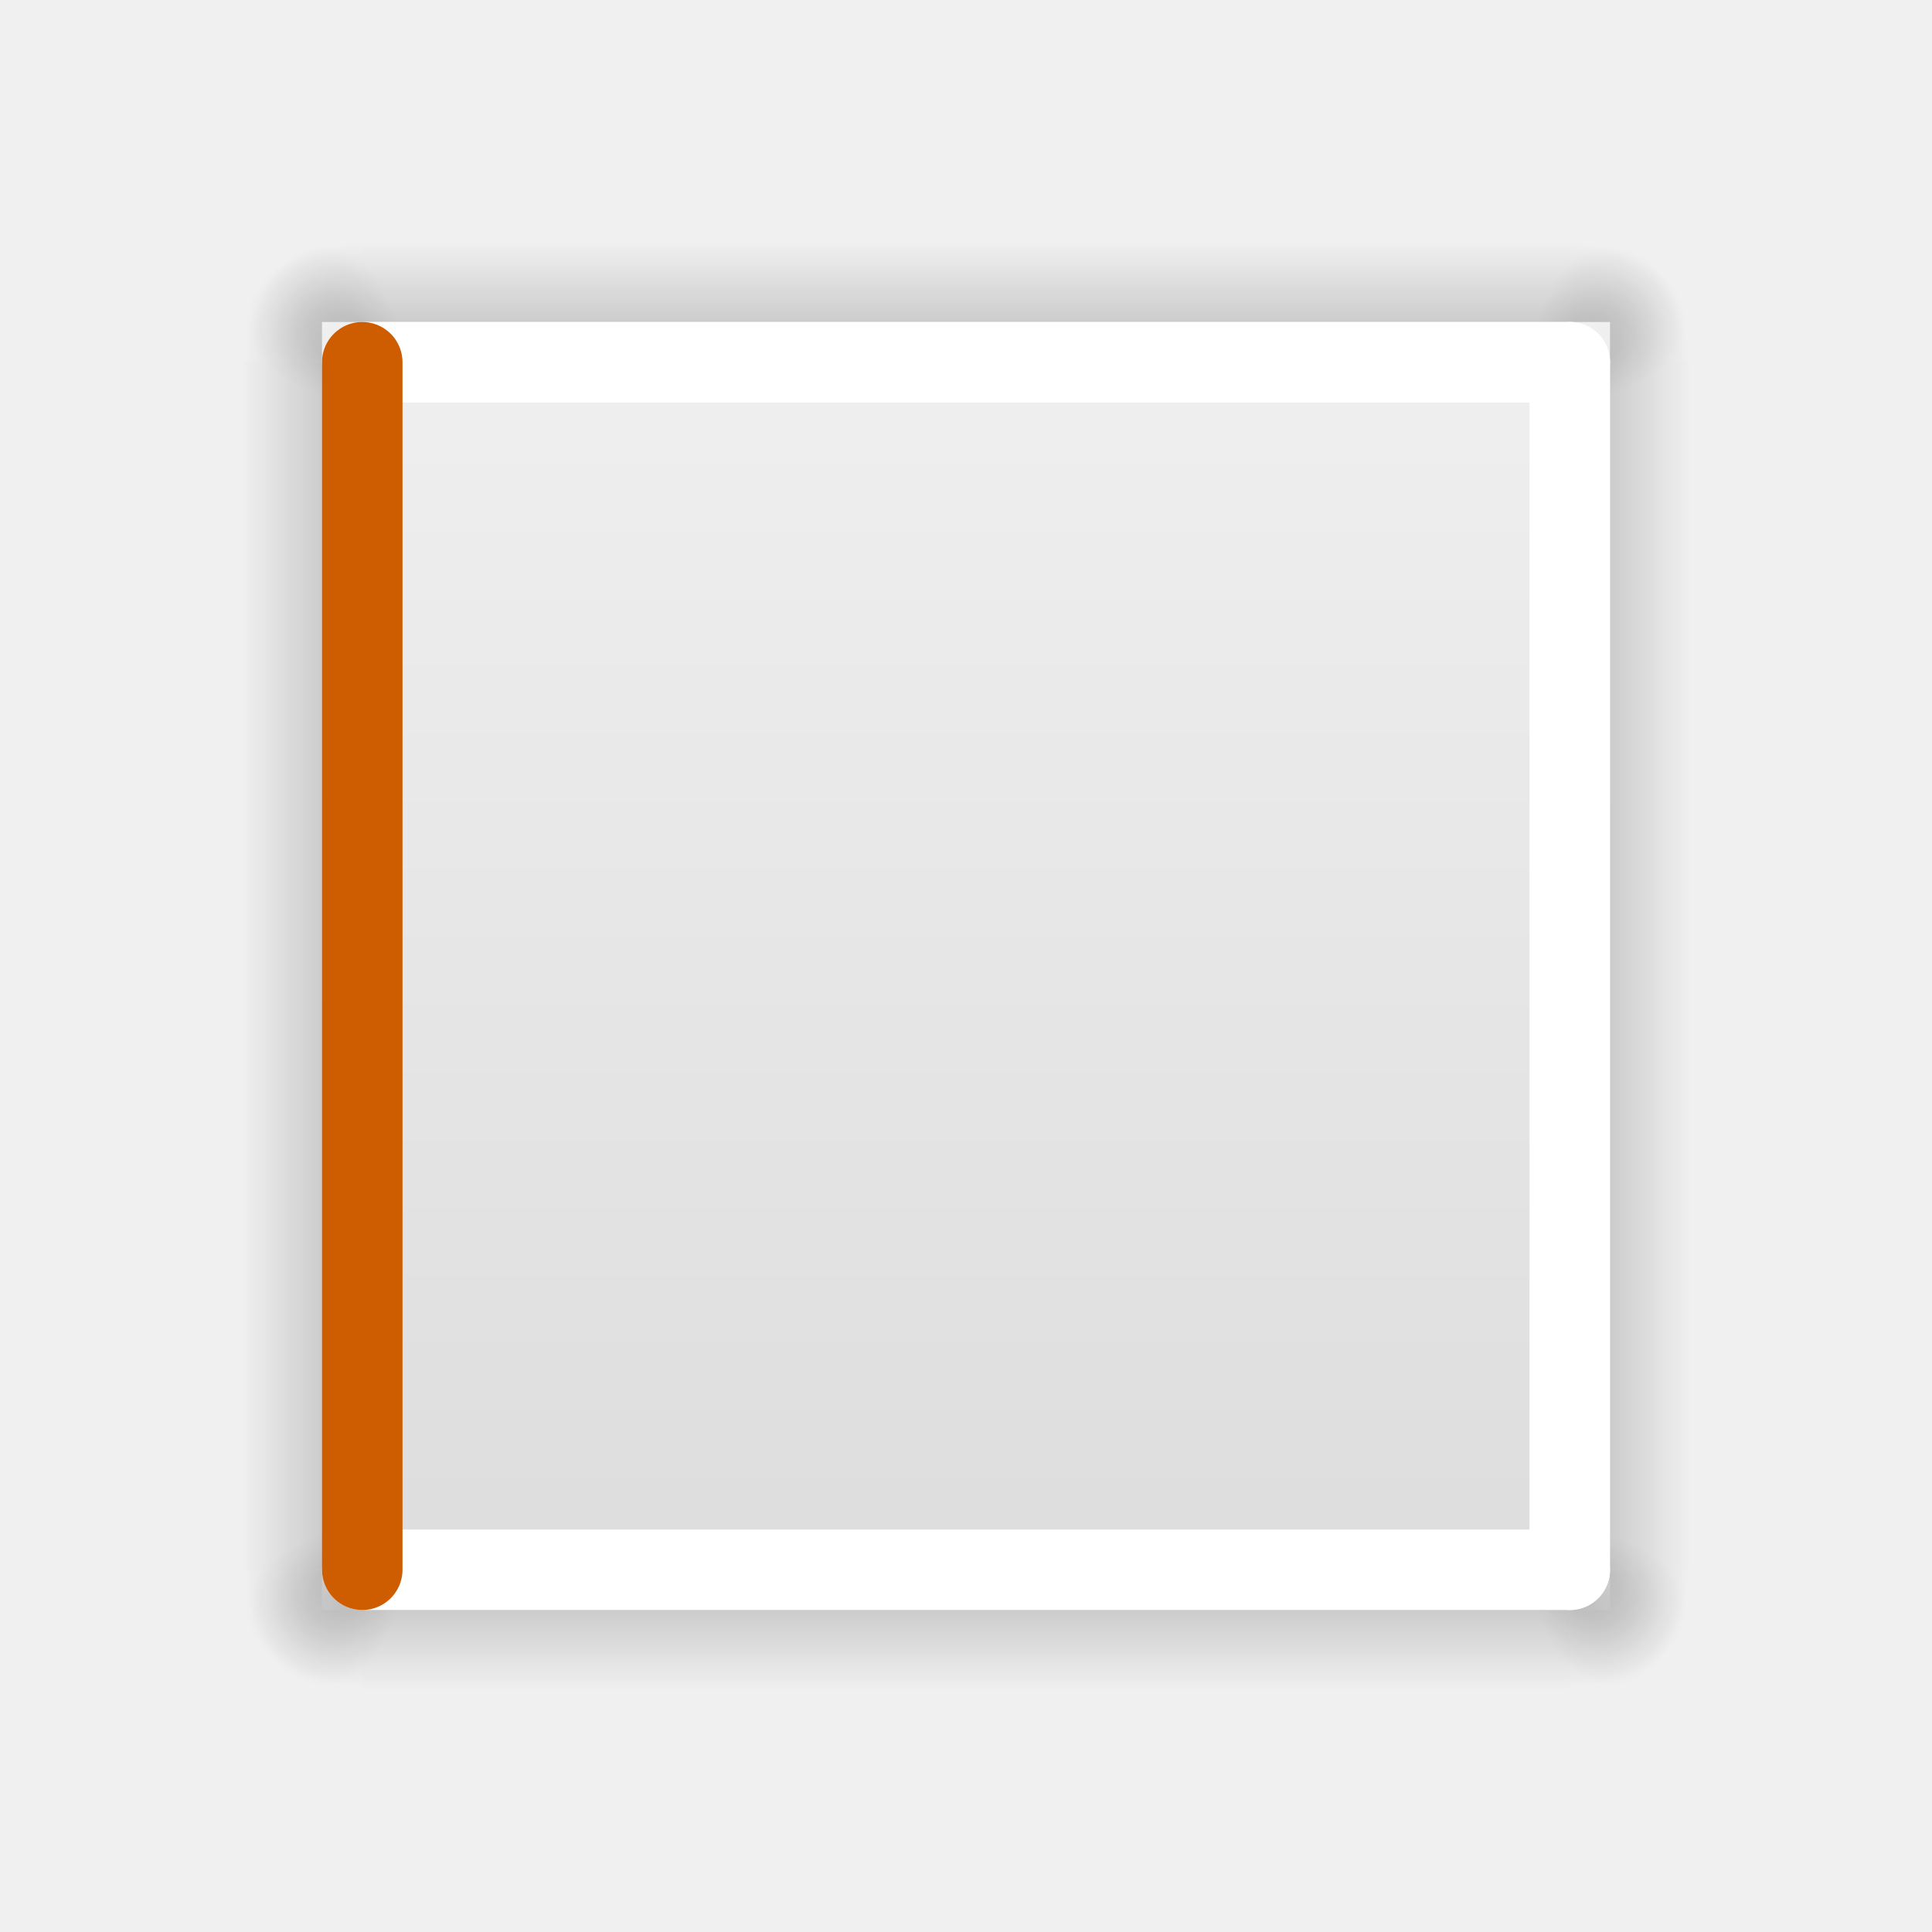
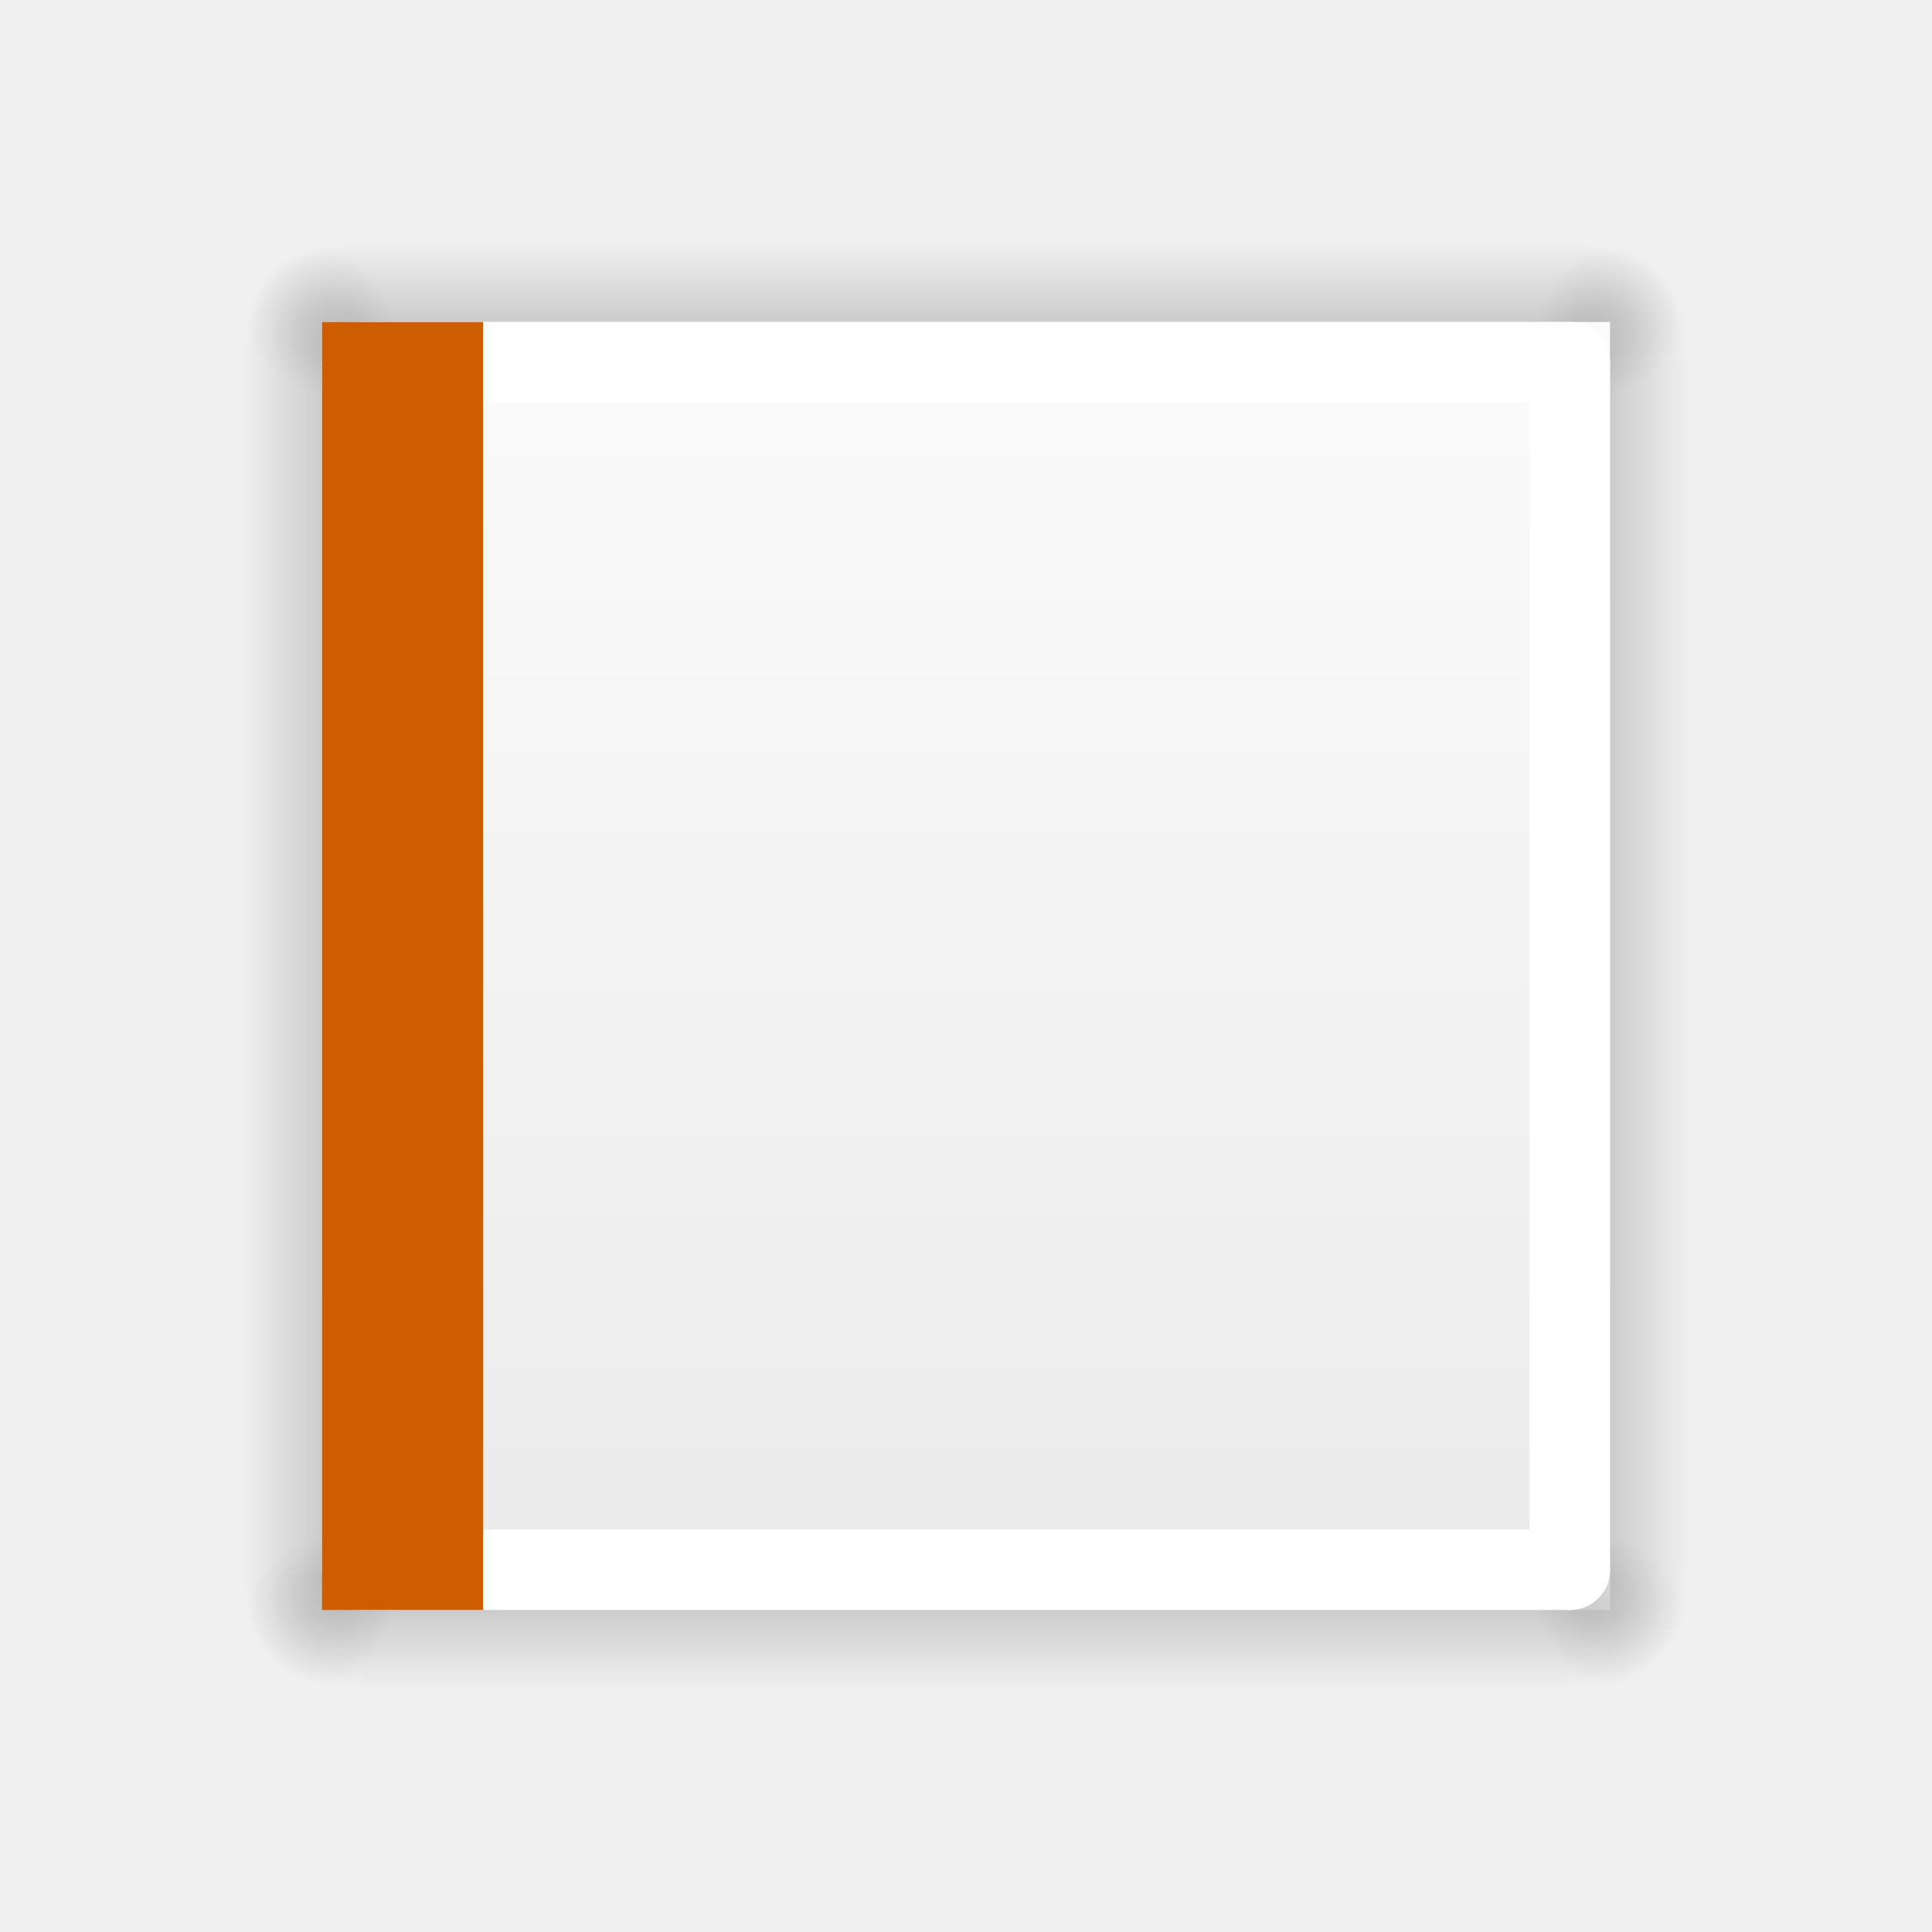
<svg xmlns="http://www.w3.org/2000/svg" xmlns:xlink="http://www.w3.org/1999/xlink" viewBox="0 0 24 24">
  <radialGradient id="a" cx="605.714" cy="486.648" gradientTransform="matrix(.01204859 0 0 .0082353 12.23879 15.98056)" gradientUnits="userSpaceOnUse" r="117.143" xlink:href="#b" />
  <linearGradient id="b">
    <stop offset="0" />
    <stop offset="1" stop-opacity="0" />
  </linearGradient>
  <radialGradient id="c" cx="605.714" cy="486.648" gradientTransform="matrix(-.01204859 0 0 .0082353 11.76121 15.98056)" gradientUnits="userSpaceOnUse" r="117.143" xlink:href="#b" />
-   <linearGradient id="d" gradientTransform="matrix(.04265475 0 0 .0082353 1.198737 15.98055)" gradientUnits="userSpaceOnUse" x1="302.857" x2="302.857" xlink:href="#f" y1="366.648" y2="609.505" />
-   <linearGradient id="e" gradientTransform="matrix(.4857154 0 0 .4562967 -1.157131 -.151171)" gradientUnits="userSpaceOnUse" x1="25.132" x2="25.132" y1=".985" y2="47.013">
-     <stop offset="0" stop-color="#f4f4f4" />
-     <stop offset="1" stop-color="#dbdbdb" />
-   </linearGradient>
-   <linearGradient id="f" gradientTransform="matrix(.04265475 0 0 .0082353 1.198737 15.98055)" gradientUnits="userSpaceOnUse" x1="302.857" x2="302.857" y1="366.648" y2="609.505">
+   <linearGradient id="d" gradientTransform="matrix(.04265475 0 0 .0082353 1.198737 15.98055)" gradientUnits="userSpaceOnUse" x1="302.857" x2="302.857" y1="366.648" y2="609.505">
    <stop offset="0" stop-opacity="0" />
    <stop offset=".5" />
    <stop offset="1" stop-opacity="0" />
  </linearGradient>
-   <g transform="matrix(0 1 -1 0 24 0)">
+   <linearGradient id="e" gradientTransform="matrix(-.4857154 0 0 .4562967 25.15713 -.151171)" gradientUnits="userSpaceOnUse" x1="25.132" x2="25.132" y1=".985" y2="47.013">
+     <stop offset="0" stop-color="#fff" />
+     <stop offset="1" stop-color="#e9e9e9" />
+   </linearGradient>
+   <g transform="matrix(0 1 1 0 0 0)">
    <path d="m4.5 19h15v2h-15z" fill="url(#d)" opacity=".15" />
    <path d="m19.5 19v2c.62.004 1.5-.448 1.5-1 0-.552-.692-1-1.5-1z" fill="url(#a)" opacity=".15" />
    <path d="m4.5 19v2c-.62.004-1.5-.448-1.5-1 0-.552.692-1 1.5-1z" fill="url(#c)" opacity=".15" />
  </g>
-   <g transform="matrix(0 1 -1 0 40 0)">
+   <g transform="matrix(0 1 1 0 -16 0)">
    <path d="m4.5 19h15v2h-15z" fill="url(#d)" opacity=".15" />
    <path d="m19.5 19v2c.62.004 1.5-.448 1.5-1 0-.552-.692-1-1.5-1z" fill="url(#a)" opacity=".15" />
    <path d="m4.5 19v2c-.62.004-1.5-.448-1.5-1 0-.552.692-1 1.5-1z" fill="url(#c)" opacity=".15" />
  </g>
-   <g transform="translate(0 -16)">
+   <g transform="matrix(-1 0 0 1 24 -16)">
    <path d="m4.5 19h15v2h-15z" fill="url(#d)" opacity=".15" />
    <path d="m19.5 19v2c.62.004 1.5-.448 1.5-1 0-.552-.692-1-1.5-1z" fill="url(#a)" opacity=".15" />
    <path d="m4.5 19v2c-.62.004-1.5-.448-1.5-1 0-.552.692-1 1.5-1z" fill="url(#c)" opacity=".15" />
  </g>
-   <path d="m4 4h16v16h-16z" fill="url(#e)" />
-   <path d="m4.5 19h15v2h-15z" fill="url(#f)" opacity=".15" />
-   <path d="m19.5 19v2c.62.004 1.5-.448 1.5-1 0-.552-.692-1-1.5-1z" fill="url(#a)" opacity=".15" />
-   <path d="m4.5 19v2c-.62.004-1.5-.448-1.5-1 0-.552.692-1 1.5-1z" fill="url(#c)" opacity=".15" />
-   <g fill="none" stroke-linecap="round" stroke-width="1">
-     <g stroke="#fff">
-       <path d="m4.5 4.5h15" />
+   <path d="m20 4h-16v16h16z" fill="url(#e)" />
+   <g transform="matrix(-1 0 0 1 24 0)">
+     <path d="m4.5 19h15v2h-15z" fill="url(#d)" opacity=".15" />
+     <path d="m19.5 19v2c.62.004 1.5-.448 1.5-1 0-.552-.692-1-1.5-1z" fill="url(#a)" opacity=".15" />
+     <path d="m4.5 19v2c-.62.004-1.5-.448-1.5-1 0-.552.692-1 1.5-1z" fill="url(#c)" opacity=".15" />
+   </g>
+   <g fill="none">
+     <g stroke="#fff" stroke-linecap="round" stroke-width="1">
      <path d="m19.5 4.5v15" />
-       <path d="m4.5 19.5h15" />
+       <path d="m4.5 4.5v15" />
+       <path d="m19.5 4.5h-15" />
+       <path d="m19.5 19.5h-15" />
    </g>
-     <path d="m4.5 4.5v15" stroke="#ce5c00" />
+     <path d="m5 5v14" stroke="#ce5c00" stroke-linecap="square" stroke-linejoin="round" stroke-width="2" />
  </g>
</svg>
